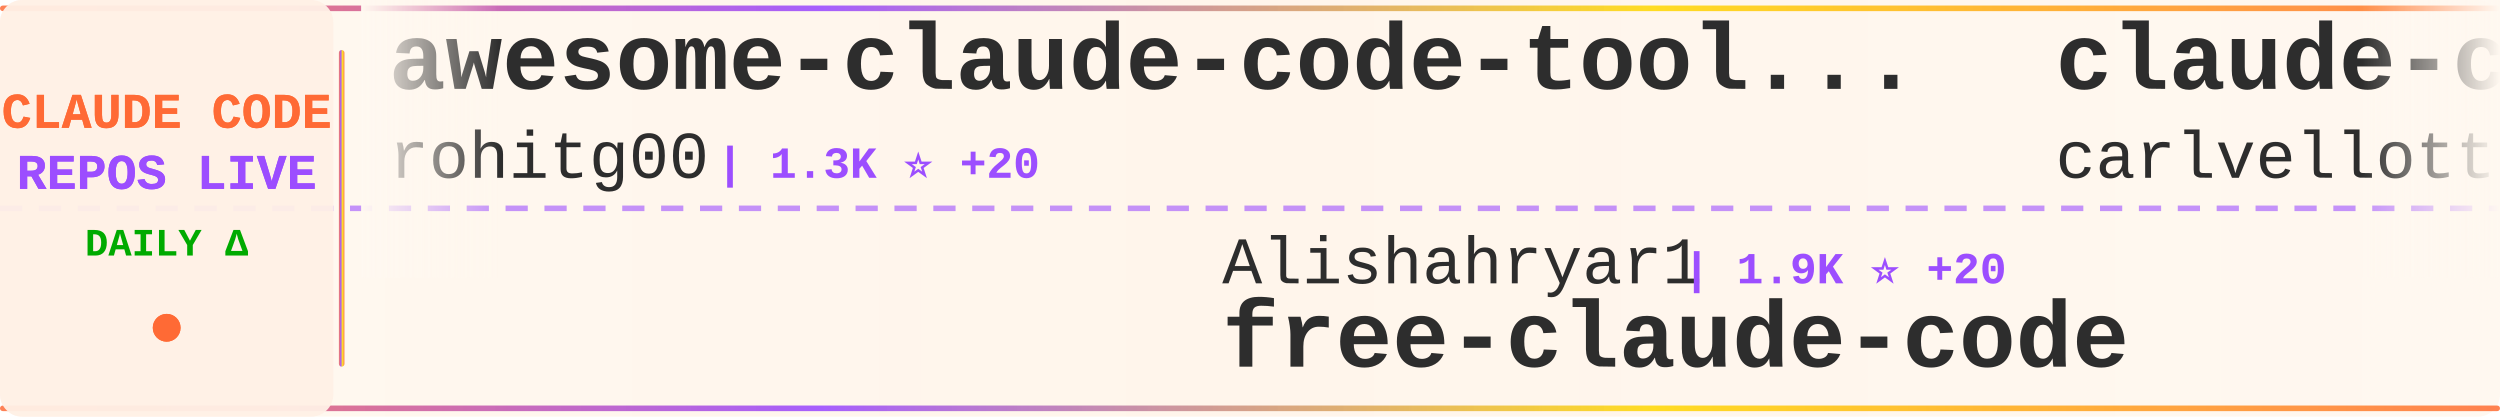
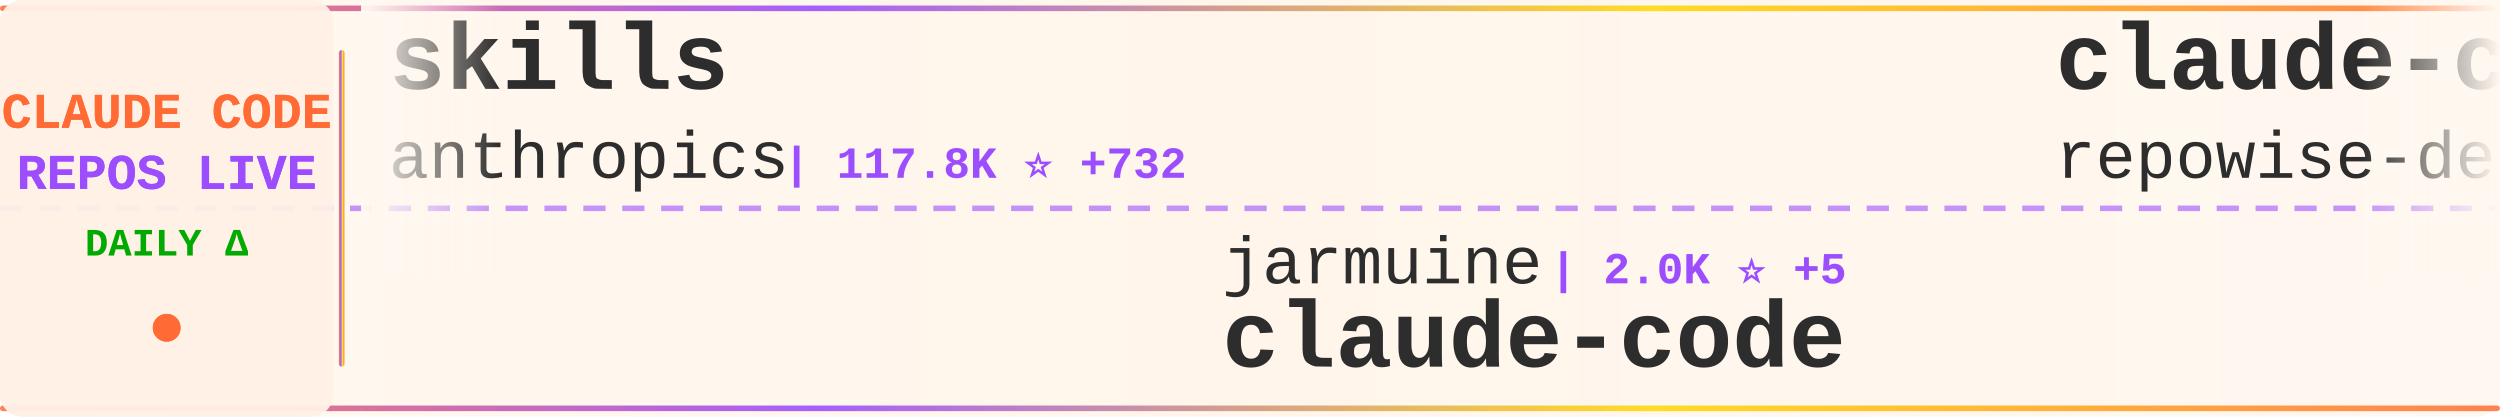
<svg xmlns="http://www.w3.org/2000/svg" width="900" height="150">
  <defs>
    <linearGradient id="tickerBg" x1="0%" y1="0%" x2="100%" y2="0%">
      <stop offset="0%" style="stop-color:#fff8f0;stop-opacity:0.98" />
      <stop offset="50%" style="stop-color:#fff5eb;stop-opacity:1" />
      <stop offset="100%" style="stop-color:#fff8f0;stop-opacity:0.98" />
    </linearGradient>
    <linearGradient id="borderGrad" x1="0%" y1="0%" x2="100%" y2="0%">
      <stop offset="0%" style="stop-color:#FF6B35;stop-opacity:0.85">
        <animate attributeName="stop-opacity" values="0.85;1;0.85" dur="2s" repeatCount="indefinite" />
      </stop>
      <stop offset="33%" style="stop-color:#9C4EFF;stop-opacity:0.9">
        <animate attributeName="stop-opacity" values="0.9;1;0.9" dur="2.2s" repeatCount="indefinite" />
      </stop>
      <stop offset="66%" style="stop-color:#FFD700;stop-opacity:0.85">
        <animate attributeName="stop-opacity" values="0.85;1;0.85" dur="1.8s" repeatCount="indefinite" />
      </stop>
      <stop offset="100%" style="stop-color:#FF6B35;stop-opacity:0.85">
        <animate attributeName="stop-opacity" values="0.85;1;0.85" dur="2s" repeatCount="indefinite" />
      </stop>
    </linearGradient>
    <filter id="textGlow">
      <feGaussianBlur stdDeviation="0.15" result="coloredBlur" />
      <feMerge>
        <feMergeNode in="coloredBlur" />
        <feMergeNode in="SourceGraphic" />
      </feMerge>
    </filter>
    <filter id="metricGlow">
      <feGaussianBlur stdDeviation="0.2" result="coloredBlur" />
      <feMerge>
        <feMergeNode in="coloredBlur" />
        <feMergeNode in="SourceGraphic" />
      </feMerge>
    </filter>
    <linearGradient id="leftFade" x1="0%" y1="0%" x2="100%" y2="0%">
      <stop offset="0%" style="stop-color:#fff8f0;stop-opacity:1" />
      <stop offset="100%" style="stop-color:#fff8f0;stop-opacity:0" />
    </linearGradient>
    <linearGradient id="rightFade" x1="0%" y1="0%" x2="100%" y2="0%">
      <stop offset="0%" style="stop-color:#fff8f0;stop-opacity:0" />
      <stop offset="100%" style="stop-color:#fff8f0;stop-opacity:1" />
    </linearGradient>
  </defs>
  <rect width="900" height="150" fill="url(#tickerBg)" rx="8" />
  <rect x="0" y="2" width="900" height="2" fill="url(#borderGrad)" rx="1" />
  <rect x="0" y="146" width="900" height="2" fill="url(#borderGrad)" rx="1" />
  <line x1="0" y1="75" x2="900" y2="75" stroke="#9C4EFF" stroke-width="2" stroke-dasharray="8 6" opacity="0.6" />
  <rect x="0" y="0" width="120" height="150" fill="#fff0e6" opacity="0.95" rx="8" />
  <text x="60" y="46" font-family="'Courier New', monospace" font-size="18" font-weight="bold" fill="#FF6B35" text-anchor="middle" filter="url(#textGlow)">
    CLAUDE CODE
  </text>
  <text x="60" y="68" font-family="'Courier New', monospace" font-size="18" font-weight="bold" fill="#9C4EFF" text-anchor="middle" filter="url(#textGlow)">
    REPOS LIVE
  </text>
  <text x="60" y="92" font-family="'Courier New', monospace" font-size="14" font-weight="bold" fill="#00aa00" text-anchor="middle">
    DAILY Δ
  </text>
  <circle cx="60" cy="118" r="5" fill="#FF6B35" filter="url(#metricGlow)">
    <animate attributeName="r" values="4;6;4" dur="1.5s" repeatCount="indefinite" />
    <animate attributeName="opacity" values="0.6;1;0.6" dur="1.5s" repeatCount="indefinite" />
  </circle>
  <rect x="122" y="18" width="2" height="114" fill="url(#borderGrad)" rx="1" />
  <clipPath id="tickerClip">
    <rect x="130" y="0" width="770" height="150" />
  </clipPath>
  <g clip-path="url(#tickerClip)">
    <g id="tickerItems">
      <animateTransform attributeName="transform" attributeType="XML" type="translate" from="0 0" to="-3000 0" dur="54s" repeatCount="indefinite" />
      <g transform="translate(0, 0)">
-         <text x="140" y="32" font-family="'Courier New', monospace" font-size="34" font-weight="bold" fill="#2d2d2d">awesome-claude-code-tool...</text>
-         <text x="140" y="64" font-family="'Courier New', monospace" font-size="24" font-weight="normal" fill="#2d2d2d" opacity="1.0">rohitg00</text>
-         <text x="258" y="64" font-family="'Courier New', monospace" font-size="16" font-weight="bold" fill="#9C4EFF"> | 1.3K ⭐ +20</text>
+         <text x="140" y="32" font-family="'Courier New', monospace" font-size="34" font-weight="bold" fill="#2d2d2d">skills</text>
+         <text x="140" y="64" font-family="'Courier New', monospace" font-size="24" font-weight="normal" fill="#2d2d2d" opacity="1.0">anthropics</text>
+         <text x="282" y="64" font-family="'Courier New', monospace" font-size="16" font-weight="bold" fill="#9C4EFF"> | 117.8K ⭐ +732</text>
      </g>
      <g transform="translate(300, 0)">
-         <text x="140" y="102" font-family="'Courier New', monospace" font-size="24" font-weight="normal" fill="#2d2d2d" opacity="1.0">Alishahryar1</text>
-         <text x="306" y="102" font-family="'Courier New', monospace" font-size="16" font-weight="bold" fill="#9C4EFF"> | 1.9K ⭐ +20</text>
-         <text x="140" y="132" font-family="'Courier New', monospace" font-size="34" font-weight="bold" fill="#2d2d2d">free-claude-code</text>
+         <text x="140" y="102" font-family="'Courier New', monospace" font-size="24" font-weight="normal" fill="#2d2d2d" opacity="1.0">jarmuine</text>
+         <text x="258" y="102" font-family="'Courier New', monospace" font-size="16" font-weight="bold" fill="#9C4EFF"> | 2.0K ⭐ +5</text>
+         <text x="140" y="132" font-family="'Courier New', monospace" font-size="34" font-weight="bold" fill="#2d2d2d">claude-code</text>
      </g>
      <g transform="translate(600, 0)">
-         <text x="140" y="32" font-family="'Courier New', monospace" font-size="34" font-weight="bold" fill="#2d2d2d">claude-code-pm-course</text>
-         <text x="140" y="64" font-family="'Courier New', monospace" font-size="24" font-weight="normal" fill="#2d2d2d" opacity="1.0">carlvellotti</text>
-         <text x="306" y="64" font-family="'Courier New', monospace" font-size="16" font-weight="bold" fill="#9C4EFF"> | 1.9K ⭐ +9</text>
+         <text x="140" y="32" font-family="'Courier New', monospace" font-size="34" font-weight="bold" fill="#2d2d2d">claude-code-prompts</text>
+         <text x="140" y="64" font-family="'Courier New', monospace" font-size="24" font-weight="normal" fill="#2d2d2d" opacity="1.0">repowise-dev</text>
+         <text x="306" y="64" font-family="'Courier New', monospace" font-size="16" font-weight="bold" fill="#9C4EFF"> | 938 ⭐ +3</text>
      </g>
      <g transform="translate(900, 0)">
-         <text x="140" y="102" font-family="'Courier New', monospace" font-size="24" font-weight="normal" fill="#2d2d2d" opacity="1.0">Cranot</text>
-         <text x="234" y="102" font-family="'Courier New', monospace" font-size="16" font-weight="bold" fill="#9C4EFF"> | 2.6K ⭐ +4</text>
-         <text x="140" y="132" font-family="'Courier New', monospace" font-size="34" font-weight="bold" fill="#2d2d2d">claude-code-guide</text>
+         <text x="140" y="102" font-family="'Courier New', monospace" font-size="24" font-weight="normal" fill="#2d2d2d" opacity="1.0">KimYx0207</text>
+         <text x="270" y="102" font-family="'Courier New', monospace" font-size="16" font-weight="bold" fill="#9C4EFF"> | 3.3K ⭐ +30</text>
+         <text x="140" y="132" font-family="'Courier New', monospace" font-size="34" font-weight="bold" fill="#2d2d2d">Claude-Code-x-OpenClaw-G...</text>
      </g>
      <g transform="translate(1200, 0)">
-         <text x="140" y="32" font-family="'Courier New', monospace" font-size="34" font-weight="bold" fill="#2d2d2d">claude-code</text>
-         <text x="140" y="64" font-family="'Courier New', monospace" font-size="24" font-weight="normal" fill="#2d2d2d" opacity="1.0">isboyjc</text>
-         <text x="246" y="64" font-family="'Courier New', monospace" font-size="16" font-weight="bold" fill="#9C4EFF"> | 148 ⭐ +1</text>
+         <text x="140" y="32" font-family="'Courier New', monospace" font-size="34" font-weight="bold" fill="#2d2d2d">claude-code-router</text>
+         <text x="140" y="64" font-family="'Courier New', monospace" font-size="24" font-weight="normal" fill="#2d2d2d" opacity="1.0">musistudio</text>
+         <text x="282" y="64" font-family="'Courier New', monospace" font-size="16" font-weight="bold" fill="#9C4EFF"> | 32.3K ⭐ +78</text>
      </g>
      <g transform="translate(1500, 0)">
-         <text x="140" y="102" font-family="'Courier New', monospace" font-size="24" font-weight="normal" fill="#2d2d2d" opacity="1.0">VineeTagarwaL-code</text>
-         <text x="378" y="102" font-family="'Courier New', monospace" font-size="16" font-weight="bold" fill="#9C4EFF"> | 272 ⭐ +1</text>
+         <text x="140" y="102" font-family="'Courier New', monospace" font-size="24" font-weight="normal" fill="#2d2d2d" opacity="1.0">RichardAtCT</text>
+         <text x="294" y="102" font-family="'Courier New', monospace" font-size="16" font-weight="bold" fill="#9C4EFF"> | 2.4K ⭐ +9</text>
+         <text x="140" y="132" font-family="'Courier New', monospace" font-size="34" font-weight="bold" fill="#2d2d2d">claude-code-telegram</text>
+       </g>
+       <g transform="translate(1800, 0)">
+         <text x="140" y="32" font-family="'Courier New', monospace" font-size="34" font-weight="bold" fill="#2d2d2d">claude-code-hub</text>
+         <text x="140" y="64" font-family="'Courier New', monospace" font-size="24" font-weight="normal" fill="#2d2d2d" opacity="1.0">ding113</text>
+         <text x="246" y="64" font-family="'Courier New', monospace" font-size="16" font-weight="bold" fill="#9C4EFF"> | 2.5K ⭐ +30</text>
+       </g>
+       <g transform="translate(2100, 0)">
+         <text x="140" y="102" font-family="'Courier New', monospace" font-size="24" font-weight="normal" fill="#2d2d2d" opacity="1.0">alex000kim</text>
+         <text x="282" y="102" font-family="'Courier New', monospace" font-size="16" font-weight="bold" fill="#9C4EFF"> | 213 ⭐ +1</text>
        <text x="140" y="132" font-family="'Courier New', monospace" font-size="34" font-weight="bold" fill="#2d2d2d">claude-code</text>
      </g>
-       <g transform="translate(1800, 0)">
-         <text x="140" y="32" font-family="'Courier New', monospace" font-size="34" font-weight="bold" fill="#2d2d2d">Claude-Code-Game-Studios</text>
-         <text x="140" y="64" font-family="'Courier New', monospace" font-size="24" font-weight="normal" fill="#2d2d2d" opacity="1.0">Donchitos</text>
-         <text x="270" y="64" font-family="'Courier New', monospace" font-size="16" font-weight="bold" fill="#9C4EFF"> | 9.7K ⭐ +591</text>
-       </g>
-       <g transform="translate(2100, 0)">
-         <text x="140" y="102" font-family="'Courier New', monospace" font-size="24" font-weight="normal" fill="#2d2d2d" opacity="1.0">Hyper66666</text>
-         <text x="282" y="102" font-family="'Courier New', monospace" font-size="16" font-weight="bold" fill="#9C4EFF"> | 206 ⭐</text>
-         <text x="140" y="132" font-family="'Courier New', monospace" font-size="34" font-weight="bold" fill="#2d2d2d">claude-code-sourcemap</text>
-       </g>
      <g transform="translate(2400, 0)">
-         <text x="140" y="32" font-family="'Courier New', monospace" font-size="34" font-weight="bold" fill="#2d2d2d">claude-code-reverse</text>
-         <text x="140" y="64" font-family="'Courier New', monospace" font-size="24" font-weight="normal" fill="#2d2d2d" opacity="1.0">Yuyz0112</text>
-         <text x="258" y="64" font-family="'Courier New', monospace" font-size="16" font-weight="bold" fill="#9C4EFF"> | 2.3K ⭐ +2</text>
+         <text x="140" y="32" font-family="'Courier New', monospace" font-size="34" font-weight="bold" fill="#2d2d2d">claude-code</text>
+         <text x="140" y="64" font-family="'Courier New', monospace" font-size="24" font-weight="normal" fill="#2d2d2d" opacity="1.0">claude-code-best</text>
+         <text x="354" y="64" font-family="'Courier New', monospace" font-size="16" font-weight="bold" fill="#9C4EFF"> | 15.9K ⭐ +132</text>
      </g>
      <g transform="translate(2700, 0)">
+         <text x="140" y="102" font-family="'Courier New', monospace" font-size="24" font-weight="normal" fill="#2d2d2d" opacity="1.0">Windy3f3f3f3f</text>
+         <text x="318" y="102" font-family="'Courier New', monospace" font-size="16" font-weight="bold" fill="#9C4EFF"> | 920 ⭐ +15</text>
+         <text x="140" y="132" font-family="'Courier New', monospace" font-size="34" font-weight="bold" fill="#2d2d2d">claude-code-from-scratch</text>
+       </g>
+       <g transform="translate(3000, 0)">
+         <text x="140" y="32" font-family="'Courier New', monospace" font-size="34" font-weight="bold" fill="#2d2d2d">skills</text>
+         <text x="140" y="64" font-family="'Courier New', monospace" font-size="24" font-weight="normal" fill="#2d2d2d" opacity="1.0">anthropics</text>
+         <text x="282" y="64" font-family="'Courier New', monospace" font-size="16" font-weight="bold" fill="#9C4EFF"> | 117.8K ⭐ +732</text>
+       </g>
+       <g transform="translate(3300, 0)">
        <text x="140" y="102" font-family="'Courier New', monospace" font-size="24" font-weight="normal" fill="#2d2d2d" opacity="1.0">jarmuine</text>
-         <text x="258" y="102" font-family="'Courier New', monospace" font-size="16" font-weight="bold" fill="#9C4EFF"> | 2.0K ⭐ +7</text>
+         <text x="258" y="102" font-family="'Courier New', monospace" font-size="16" font-weight="bold" fill="#9C4EFF"> | 2.0K ⭐ +5</text>
        <text x="140" y="132" font-family="'Courier New', monospace" font-size="34" font-weight="bold" fill="#2d2d2d">claude-code</text>
      </g>
-       <g transform="translate(3000, 0)">
-         <text x="140" y="32" font-family="'Courier New', monospace" font-size="34" font-weight="bold" fill="#2d2d2d">awesome-claude-code-tool...</text>
-         <text x="140" y="64" font-family="'Courier New', monospace" font-size="24" font-weight="normal" fill="#2d2d2d" opacity="1.0">rohitg00</text>
-         <text x="258" y="64" font-family="'Courier New', monospace" font-size="16" font-weight="bold" fill="#9C4EFF"> | 1.3K ⭐ +20</text>
-       </g>
-       <g transform="translate(3300, 0)">
-         <text x="140" y="102" font-family="'Courier New', monospace" font-size="24" font-weight="normal" fill="#2d2d2d" opacity="1.0">Alishahryar1</text>
-         <text x="306" y="102" font-family="'Courier New', monospace" font-size="16" font-weight="bold" fill="#9C4EFF"> | 1.9K ⭐ +20</text>
-         <text x="140" y="132" font-family="'Courier New', monospace" font-size="34" font-weight="bold" fill="#2d2d2d">free-claude-code</text>
-       </g>
      <g transform="translate(3600, 0)">
-         <text x="140" y="32" font-family="'Courier New', monospace" font-size="34" font-weight="bold" fill="#2d2d2d">claude-code-pm-course</text>
-         <text x="140" y="64" font-family="'Courier New', monospace" font-size="24" font-weight="normal" fill="#2d2d2d" opacity="1.0">carlvellotti</text>
-         <text x="306" y="64" font-family="'Courier New', monospace" font-size="16" font-weight="bold" fill="#9C4EFF"> | 1.9K ⭐ +9</text>
+         <text x="140" y="32" font-family="'Courier New', monospace" font-size="34" font-weight="bold" fill="#2d2d2d">claude-code-prompts</text>
+         <text x="140" y="64" font-family="'Courier New', monospace" font-size="24" font-weight="normal" fill="#2d2d2d" opacity="1.0">repowise-dev</text>
+         <text x="306" y="64" font-family="'Courier New', monospace" font-size="16" font-weight="bold" fill="#9C4EFF"> | 938 ⭐ +3</text>
      </g>
      <g transform="translate(3900, 0)">
-         <text x="140" y="102" font-family="'Courier New', monospace" font-size="24" font-weight="normal" fill="#2d2d2d" opacity="1.0">Cranot</text>
-         <text x="234" y="102" font-family="'Courier New', monospace" font-size="16" font-weight="bold" fill="#9C4EFF"> | 2.6K ⭐ +4</text>
-         <text x="140" y="132" font-family="'Courier New', monospace" font-size="34" font-weight="bold" fill="#2d2d2d">claude-code-guide</text>
+         <text x="140" y="102" font-family="'Courier New', monospace" font-size="24" font-weight="normal" fill="#2d2d2d" opacity="1.0">KimYx0207</text>
+         <text x="270" y="102" font-family="'Courier New', monospace" font-size="16" font-weight="bold" fill="#9C4EFF"> | 3.3K ⭐ +30</text>
+         <text x="140" y="132" font-family="'Courier New', monospace" font-size="34" font-weight="bold" fill="#2d2d2d">Claude-Code-x-OpenClaw-G...</text>
      </g>
    </g>
  </g>
  <rect x="130" y="0" width="50" height="100" fill="url(#leftFade)" />
  <rect x="850" y="0" width="50" height="100" fill="url(#rightFade)" />
</svg>
